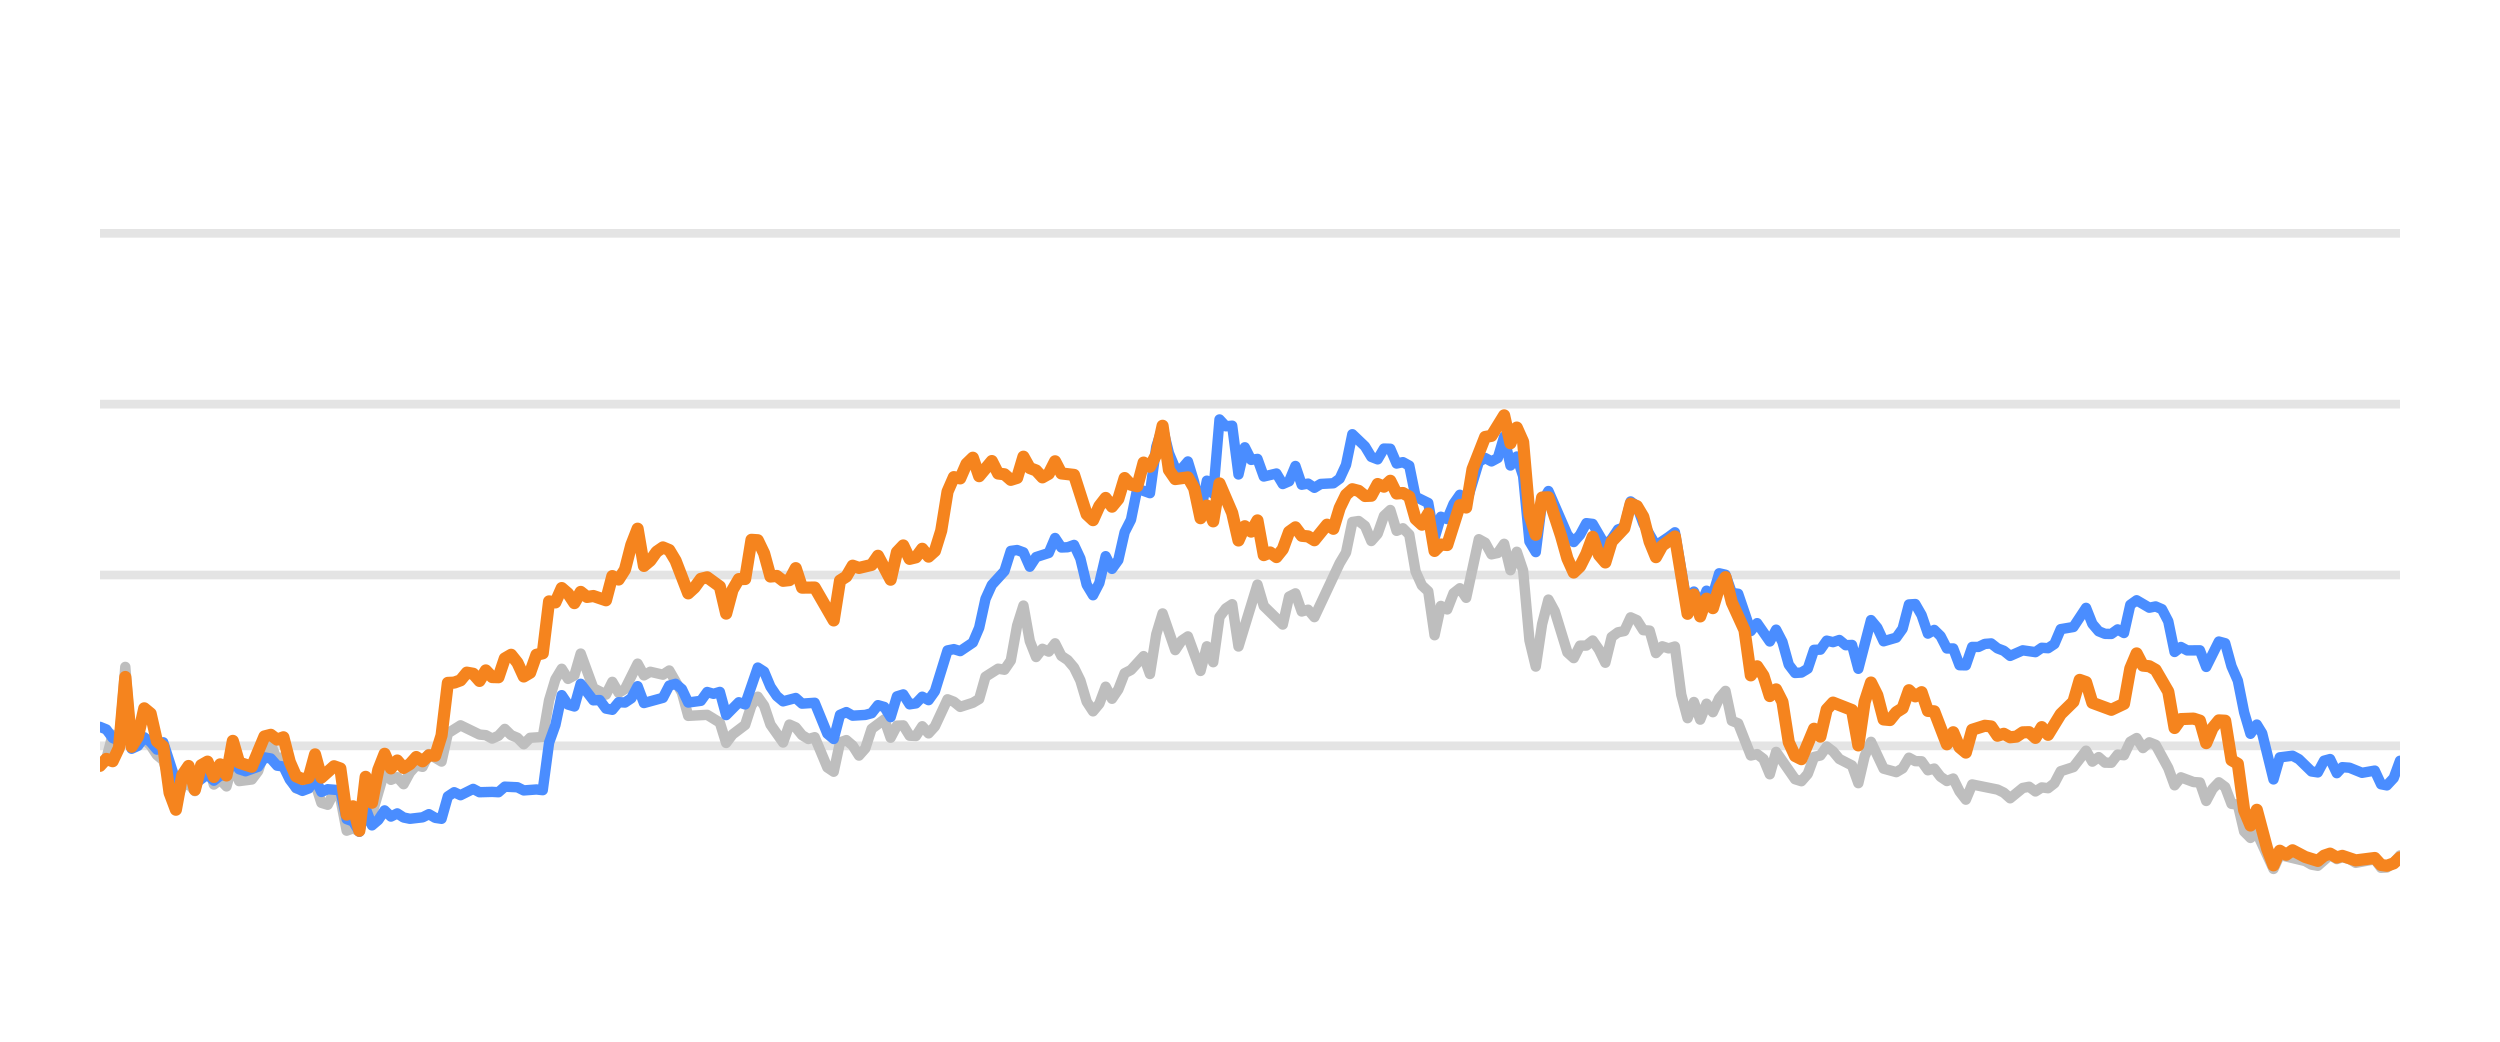
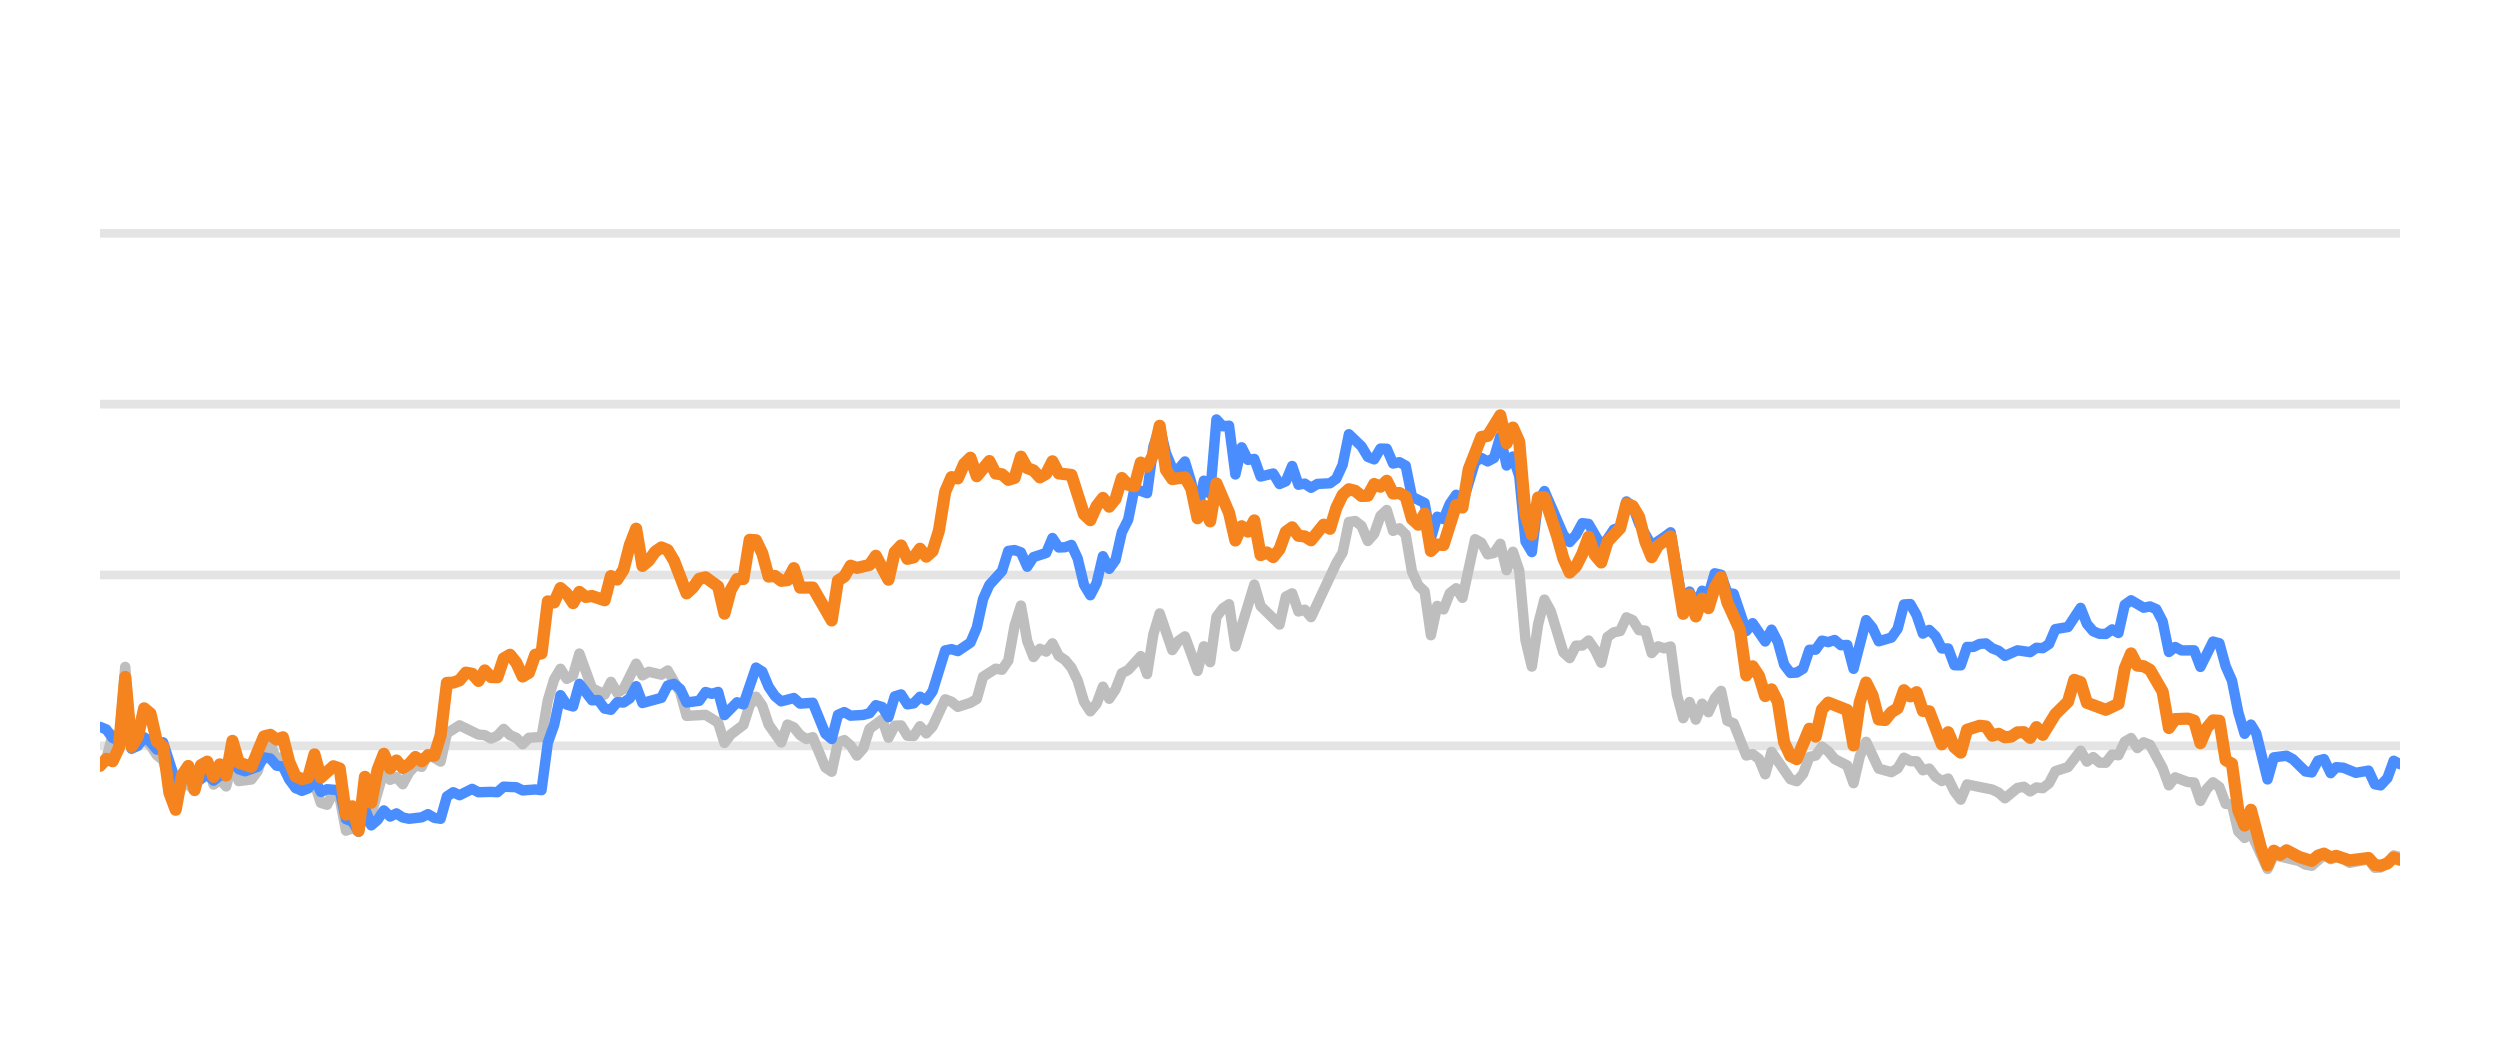
<svg xmlns="http://www.w3.org/2000/svg" width="144pt" height="60pt" viewBox="0 0 144 60" version="1.1">
  <defs>
    <style type="text/css">*{stroke-linejoin: round; stroke-linecap: butt}</style>
  </defs>
  <g id="figure_1">
    <g id="patch_1">
      <path d="M 0 60  L 144 60  L 144 0  L 0 0  L 0 60  z " style="fill: none; opacity: 0" />
    </g>
    <g id="axes_1">
      <g id="patch_2">
        <path d="M 5.76 52.8  L 138.24 52.8  L 138.24 3.6  L 5.76 3.6  L 5.76 52.8  z " style="fill: none" />
      </g>
      <g id="matplotlib.axis_1" />
      <g id="matplotlib.axis_2" />
      <g id="line2d_1">
-         <path d="M 5.76 42.96  L 138.24 42.96  " clip-path="url(#pbf31334030)" style="fill: none; stroke: #b2b2b2; stroke-opacity: 0.35; stroke-width: 0.5; stroke-linecap: square" />
+         <path d="M 5.76 42.96  L 138.24 42.96  " clip-path="url(#p7609d19f5e)" style="fill: none; stroke: #b2b2b2; stroke-opacity: 0.35; stroke-width: 0.5; stroke-linecap: square" />
      </g>
      <g id="line2d_2">
-         <path d="M 5.76 33.12  L 138.24 33.12  " clip-path="url(#pbf31334030)" style="fill: none; stroke: #b2b2b2; stroke-opacity: 0.35; stroke-width: 0.5; stroke-linecap: square" />
+         <path d="M 5.76 33.12  L 138.24 33.12  " clip-path="url(#p7609d19f5e)" style="fill: none; stroke: #b2b2b2; stroke-opacity: 0.35; stroke-width: 0.5; stroke-linecap: square" />
      </g>
      <g id="line2d_3">
-         <path d="M 5.76 23.28  L 138.24 23.28  " clip-path="url(#pbf31334030)" style="fill: none; stroke: #b2b2b2; stroke-opacity: 0.35; stroke-width: 0.5; stroke-linecap: square" />
+         <path d="M 5.76 23.28  L 138.24 23.28  " clip-path="url(#p7609d19f5e)" style="fill: none; stroke: #b2b2b2; stroke-opacity: 0.35; stroke-width: 0.5; stroke-linecap: square" />
      </g>
      <g id="line2d_4">
-         <path d="M 5.76 13.44  L 138.24 13.44  " clip-path="url(#pbf31334030)" style="fill: none; stroke: #b2b2b2; stroke-opacity: 0.35; stroke-width: 0.5; stroke-linecap: square" />
+         <path d="M 5.76 13.44  L 138.24 13.44  " clip-path="url(#p7609d19f5e)" style="fill: none; stroke: #b2b2b2; stroke-opacity: 0.35; stroke-width: 0.5; stroke-linecap: square" />
      </g>
      <g id="line2d_5">
-         <path d="M 5.76 44.082  L 6.124 43.698  L 6.489 42.32  L 6.853 42.94  L 7.217 38.414  L 7.582 43.058  L 7.946 42.724  L 8.31 42.581  L 8.675 42.935  L 9.039 43.491  L 9.403 43.791  L 10.132 46.148  L 10.496 45.282  L 10.86 45.135  L 11.225 45.568  L 11.589 44.224  L 11.953 43.929  L 12.318 45.189  L 12.682 44.913  L 13.046 45.297  L 13.411 43.954  L 13.775 44.992  L 14.504 44.898  L 14.868 44.416  L 15.232 43.309  L 15.597 42.871  L 15.961 43.762  L 16.325 43.595  L 16.69 44.761  L 17.054 45.405  L 17.782 45.356  L 18.147 45.105  L 18.511 46.242  L 18.875 46.355  L 19.24 45.636  L 19.604 45.971  L 19.968 47.846  L 20.333 47.713  L 20.697 47.88  L 21.061 46.128  L 21.426 46.916  L 22.154 44.406  L 22.519 44.918  L 22.883 44.766  L 23.247 45.169  L 23.612 44.495  L 23.976 44.087  L 24.34 44.17  L 24.704 43.432  L 25.433 43.865  L 25.797 42.237  L 26.526 41.779  L 27.619 42.311  L 27.983 42.345  L 28.348 42.542  L 28.712 42.379  L 29.076 41.986  L 29.441 42.345  L 29.805 42.498  L 30.169 42.867  L 30.534 42.498  L 31.262 42.448  L 31.627 40.333  L 31.991 39.127  L 32.355 38.522  L 32.719 39.103  L 33.084 38.901  L 33.448 37.646  L 34.177 39.639  L 34.905 40.008  L 35.27 39.275  L 35.634 39.905  L 35.998 39.688  L 36.727 38.227  L 37.091 38.901  L 37.456 38.694  L 38.184 38.862  L 38.549 38.621  L 39.277 39.89  L 39.641 41.233  L 40.734 41.174  L 41.463 41.622  L 41.827 42.793  L 42.192 42.306  L 42.92 41.755  L 43.285 40.628  L 43.649 40.131  L 44.013 40.648  L 44.378 41.735  L 45.106 42.768  L 45.471 41.735  L 45.835 41.897  L 46.199 42.345  L 46.563 42.566  L 46.928 42.463  L 47.656 44.205  L 48.021 44.451  L 48.385 42.763  L 48.749 42.63  L 49.114 42.945  L 49.478 43.521  L 49.842 43.108  L 50.207 41.981  L 50.935 41.44  L 51.3 42.493  L 51.664 41.799  L 52.028 41.784  L 52.393 42.375  L 52.757 42.394  L 53.121 41.833  L 53.486 42.242  L 53.85 41.843  L 54.578 40.279  L 54.943 40.421  L 55.307 40.716  L 56.036 40.48  L 56.4 40.264  L 56.764 38.98  L 57.493 38.517  L 57.857 38.576  L 58.222 38.045  L 58.586 36.033  L 58.95 34.881  L 59.315 36.923  L 59.679 37.843  L 60.043 37.371  L 60.408 37.533  L 60.772 37.056  L 61.136 37.779  L 61.5 38.02  L 61.865 38.453  L 62.229 39.196  L 62.593 40.416  L 62.958 40.972  L 63.322 40.534  L 63.686 39.555  L 64.051 40.249  L 64.415 39.713  L 64.779 38.778  L 65.144 38.591  L 65.872 37.794  L 66.237 38.822  L 66.601 36.534  L 66.965 35.334  L 67.694 37.445  L 68.058 36.903  L 68.423 36.657  L 69.151 38.645  L 69.515 37.228  L 69.88 38.143  L 70.244 35.536  L 70.608 35.044  L 70.973 34.803  L 71.337 37.238  L 72.43 33.671  L 72.794 34.906  L 73.887 35.974  L 74.252 34.365  L 74.616 34.178  L 74.98 35.221  L 75.345 35.118  L 75.709 35.546  L 77.166 32.441  L 77.53 31.831  L 77.895 30.065  L 78.259 30.011  L 78.623 30.291  L 78.988 31.162  L 79.352 30.749  L 79.716 29.715  L 80.081 29.376  L 80.445 30.576  L 80.809 30.429  L 81.174 30.793  L 81.538 32.918  L 81.902 33.72  L 82.267 34.06  L 82.631 36.589  L 82.995 34.901  L 83.36 35.103  L 83.724 34.168  L 84.088 33.883  L 84.452 34.434  L 85.181 31.059  L 85.545 31.26  L 85.91 31.929  L 86.274 31.851  L 86.638 31.324  L 87.003 32.844  L 87.367 31.782  L 87.731 32.859  L 88.096 36.884  L 88.46 38.394  L 88.824 35.954  L 89.189 34.537  L 89.553 35.206  L 90.282 37.578  L 90.646 37.907  L 91.01 37.189  L 91.374 37.184  L 91.739 36.894  L 92.103 37.42  L 92.467 38.173  L 92.832 36.687  L 93.196 36.421  L 93.56 36.348  L 93.925 35.56  L 94.289 35.723  L 94.653 36.298  L 95.018 36.323  L 95.382 37.617  L 95.746 37.228  L 96.111 37.346  L 96.475 37.238  L 96.839 40.008  L 97.204 41.366  L 97.568 40.436  L 97.932 41.45  L 98.296 40.534  L 98.661 41.022  L 99.025 40.224  L 99.389 39.796  L 99.754 41.518  L 100.118 41.666  L 100.847 43.516  L 101.211 43.437  L 101.575 43.713  L 101.94 44.598  L 102.304 43.309  L 103.397 44.884  L 103.761 44.997  L 104.126 44.579  L 104.49 43.6  L 104.854 43.516  L 105.219 43.004  L 105.583 43.28  L 105.947 43.718  L 106.676 44.092  L 107.04 45.11  L 107.404 43.555  L 107.769 42.729  L 108.497 44.274  L 109.226 44.475  L 109.59 44.259  L 109.955 43.644  L 110.319 43.841  L 110.683 43.851  L 111.048 44.367  L 111.412 44.269  L 111.776 44.741  L 112.141 44.987  L 112.505 44.844  L 112.869 45.587  L 113.233 46.06  L 113.598 45.184  L 115.055 45.479  L 115.419 45.656  L 115.784 45.981  L 116.512 45.386  L 116.877 45.317  L 117.241 45.587  L 117.605 45.356  L 117.97 45.4  L 118.334 45.115  L 118.698 44.421  L 119.427 44.185  L 120.156 43.24  L 120.52 43.87  L 120.884 43.609  L 121.248 43.929  L 121.613 43.934  L 121.977 43.462  L 122.341 43.501  L 122.706 42.724  L 123.07 42.512  L 123.434 43.088  L 123.799 42.758  L 124.163 42.901  L 124.892 44.239  L 125.256 45.233  L 125.62 44.775  L 126.349 45.046  L 126.713 45.071  L 127.078 46.133  L 127.442 45.445  L 127.806 45.061  L 128.17 45.331  L 128.535 46.301  L 128.899 46.345  L 129.263 47.895  L 129.628 48.264  L 129.992 47.964  L 130.953 50.05  L 131.316 49.248  L 132.78 49.597  L 133.143 49.804  L 133.507 49.868  L 134.212 49.248  L 134.6 49.484  L 134.918 49.376  L 135.328 49.479  L 135.692 49.7  L 136.785 49.494  L 137.15 49.986  L 137.484 49.966  L 137.877 49.7  L 138.24 49.272  L 138.24 49.272  " clip-path="url(#pbf31334030)" style="fill: none; stroke: #bebebe; stroke-width: 0.6; stroke-linecap: round" />
+         <path d="M 5.76 44.082  L 6.123 43.698  L 6.487 42.32  L 6.85 42.94  L 7.213 38.414  L 7.577 43.058  L 7.94 42.724  L 8.303 42.581  L 8.667 42.935  L 9.03 43.491  L 9.393 43.791  L 10.12 46.148  L 10.483 45.282  L 10.846 45.135  L 11.21 45.568  L 11.573 44.224  L 11.936 43.929  L 12.3 45.189  L 12.663 44.913  L 13.026 45.297  L 13.39 43.954  L 13.753 44.992  L 14.48 44.898  L 14.843 44.416  L 15.206 43.309  L 15.57 42.871  L 15.933 43.762  L 16.296 43.595  L 16.66 44.761  L 17.023 45.405  L 17.75 45.356  L 18.113 45.105  L 18.476 46.242  L 18.84 46.355  L 19.203 45.636  L 19.566 45.971  L 19.929 47.846  L 20.293 47.713  L 20.656 47.88  L 21.019 46.128  L 21.383 46.916  L 22.109 44.406  L 22.473 44.918  L 22.836 44.766  L 23.199 45.169  L 23.563 44.495  L 23.926 44.087  L 24.289 44.17  L 24.653 43.432  L 25.379 43.865  L 25.743 42.237  L 26.469 41.779  L 27.559 42.311  L 27.923 42.345  L 28.286 42.542  L 28.649 42.379  L 29.012 41.986  L 29.376 42.345  L 29.739 42.498  L 30.102 42.867  L 30.466 42.498  L 31.192 42.448  L 31.556 40.333  L 31.919 39.127  L 32.282 38.522  L 32.646 39.103  L 33.009 38.901  L 33.372 37.646  L 34.099 39.639  L 34.826 40.008  L 35.189 39.275  L 35.552 39.905  L 35.916 39.688  L 36.642 38.227  L 37.005 38.901  L 37.369 38.694  L 38.095 38.862  L 38.459 38.621  L 39.185 39.89  L 39.549 41.233  L 40.639 41.174  L 41.365 41.622  L 41.729 42.793  L 42.092 42.306  L 42.819 41.755  L 43.182 40.628  L 43.545 40.131  L 43.909 40.648  L 44.272 41.735  L 44.999 42.768  L 45.362 41.735  L 45.725 41.897  L 46.088 42.345  L 46.452 42.566  L 46.815 42.463  L 47.542 44.205  L 47.905 44.451  L 48.268 42.763  L 48.632 42.63  L 48.995 42.945  L 49.358 43.521  L 49.722 43.108  L 50.085 41.981  L 50.812 41.44  L 51.175 42.493  L 51.538 41.799  L 51.902 41.784  L 52.265 42.375  L 52.628 42.394  L 52.992 41.833  L 53.355 42.242  L 53.718 41.843  L 54.445 40.279  L 54.808 40.421  L 55.171 40.716  L 55.898 40.48  L 56.261 40.264  L 56.625 38.98  L 57.351 38.517  L 57.715 38.576  L 58.078 38.045  L 58.441 36.033  L 58.805 34.881  L 59.168 36.923  L 59.531 37.843  L 59.895 37.371  L 60.258 37.533  L 60.621 37.056  L 60.985 37.779  L 61.348 38.02  L 61.711 38.453  L 62.075 39.196  L 62.438 40.416  L 62.801 40.972  L 63.165 40.534  L 63.528 39.555  L 63.891 40.249  L 64.254 39.713  L 64.618 38.778  L 64.981 38.591  L 65.708 37.794  L 66.071 38.822  L 66.434 36.534  L 66.798 35.334  L 67.524 37.445  L 67.888 36.903  L 68.251 36.657  L 68.978 38.645  L 69.341 37.228  L 69.704 38.143  L 70.068 35.536  L 70.431 35.044  L 70.794 34.803  L 71.158 37.238  L 72.248 33.671  L 72.611 34.906  L 73.701 35.974  L 74.064 34.365  L 74.427 34.178  L 74.791 35.221  L 75.154 35.118  L 75.517 35.546  L 76.971 32.441  L 77.334 31.831  L 77.697 30.065  L 78.061 30.011  L 78.424 30.291  L 78.787 31.162  L 79.151 30.749  L 79.514 29.715  L 79.877 29.376  L 80.241 30.576  L 80.604 30.429  L 80.967 30.793  L 81.33 32.918  L 81.694 33.72  L 82.057 34.06  L 82.42 36.589  L 82.784 34.901  L 83.147 35.103  L 83.51 34.168  L 83.874 33.883  L 84.237 34.434  L 84.964 31.059  L 85.327 31.26  L 85.69 31.929  L 86.054 31.851  L 86.417 31.324  L 86.78 32.844  L 87.144 31.782  L 87.507 32.859  L 87.87 36.884  L 88.234 38.394  L 88.597 35.954  L 88.96 34.537  L 89.324 35.206  L 90.05 37.578  L 90.413 37.907  L 90.777 37.189  L 91.14 37.184  L 91.503 36.894  L 91.867 37.42  L 92.23 38.173  L 92.593 36.687  L 92.957 36.421  L 93.32 36.348  L 93.683 35.56  L 94.047 35.723  L 94.41 36.298  L 94.773 36.323  L 95.137 37.617  L 95.5 37.228  L 95.863 37.346  L 96.227 37.238  L 96.59 40.008  L 96.953 41.366  L 97.317 40.436  L 97.68 41.45  L 98.043 40.534  L 98.407 41.022  L 98.77 40.224  L 99.133 39.796  L 99.496 41.518  L 99.86 41.666  L 100.586 43.516  L 100.95 43.437  L 101.313 43.713  L 101.676 44.598  L 102.04 43.309  L 103.13 44.884  L 103.493 44.997  L 103.856 44.579  L 104.22 43.6  L 104.583 43.516  L 104.946 43.004  L 105.31 43.28  L 105.673 43.718  L 106.4 44.092  L 106.763 45.11  L 107.126 43.555  L 107.49 42.729  L 108.216 44.274  L 108.943 44.475  L 109.306 44.259  L 109.669 43.644  L 110.033 43.841  L 110.396 43.851  L 110.759 44.367  L 111.123 44.269  L 111.486 44.741  L 111.849 44.987  L 112.213 44.844  L 112.576 45.587  L 112.939 46.06  L 113.303 45.184  L 114.756 45.479  L 115.119 45.656  L 115.483 45.981  L 116.209 45.386  L 116.573 45.317  L 116.936 45.587  L 117.299 45.356  L 117.662 45.4  L 118.026 45.115  L 118.389 44.421  L 119.116 44.185  L 119.842 43.24  L 120.206 43.87  L 120.569 43.609  L 120.932 43.929  L 121.296 43.934  L 121.659 43.462  L 122.022 43.501  L 122.386 42.724  L 122.749 42.512  L 123.112 43.088  L 123.476 42.758  L 123.839 42.901  L 124.566 44.239  L 124.929 45.233  L 125.292 44.775  L 126.019 45.046  L 126.382 45.071  L 126.745 46.133  L 127.109 45.445  L 127.472 45.061  L 127.835 45.331  L 128.199 46.301  L 128.562 46.345  L 128.925 47.895  L 129.289 48.264  L 129.652 47.964  L 130.611 50.05  L 130.972 49.248  L 132.432 49.597  L 132.794 49.804  L 133.157 49.868  L 133.861 49.248  L 134.247 49.484  L 134.565 49.376  L 134.973 49.479  L 135.336 49.7  L 136.426 49.494  L 136.79 49.986  L 137.123 49.966  L 137.516 49.7  L 137.877 49.272  L 138.24 49.371  L 138.24 49.371  " clip-path="url(#p7609d19f5e)" style="fill: none; stroke: #bebebe; stroke-width: 0.6; stroke-linecap: round" />
      </g>
      <g id="line2d_6">
-         <path d="M 5.76 41.868  L 6.124 42.015  L 6.489 42.507  L 6.853 42.67  L 7.217 40.515  L 7.582 43.127  L 7.946 42.96  L 8.31 42.468  L 8.675 42.744  L 9.039 43.176  L 9.403 42.758  L 10.132 45.026  L 10.496 44.731  L 10.86 44.805  L 11.225 45.144  L 11.953 44.598  L 12.318 44.967  L 12.682 44.672  L 13.046 44.648  L 13.411 43.742  L 13.775 44.308  L 14.139 44.426  L 14.868 44.165  L 15.232 43.624  L 15.597 43.688  L 15.961 44.101  L 16.325 44.151  L 16.69 44.903  L 17.054 45.381  L 17.418 45.553  L 17.782 45.415  L 18.147 44.83  L 18.511 45.617  L 18.875 45.459  L 19.604 45.518  L 19.968 47.181  L 20.333 47.314  L 20.697 47.91  L 21.061 46.561  L 21.426 47.541  L 21.79 47.231  L 22.154 46.68  L 22.519 47.034  L 22.883 46.852  L 23.247 47.088  L 23.612 47.162  L 24.34 47.078  L 24.704 46.896  L 25.069 47.108  L 25.433 47.162  L 25.797 45.873  L 26.162 45.632  L 26.526 45.804  L 27.255 45.44  L 27.619 45.632  L 28.348 45.612  L 28.712 45.632  L 29.076 45.312  L 29.805 45.346  L 30.169 45.528  L 30.898 45.474  L 31.262 45.513  L 31.627 42.778  L 31.991 41.76  L 32.355 40.042  L 32.719 40.584  L 33.084 40.692  L 33.448 39.388  L 34.177 40.338  L 34.541 40.323  L 34.905 40.815  L 35.27 40.884  L 35.634 40.446  L 35.998 40.466  L 36.363 40.22  L 36.727 39.526  L 37.091 40.495  L 38.184 40.195  L 38.549 39.491  L 38.913 39.388  L 39.277 39.693  L 39.641 40.466  L 40.37 40.367  L 40.734 39.86  L 41.099 39.964  L 41.463 39.855  L 41.827 41.189  L 42.556 40.451  L 42.92 40.574  L 43.649 38.453  L 44.013 38.685  L 44.378 39.555  L 44.742 40.092  L 45.106 40.397  L 45.835 40.205  L 46.199 40.53  L 46.928 40.48  L 47.656 42.261  L 48.021 42.566  L 48.385 41.174  L 48.749 41.017  L 49.114 41.223  L 49.842 41.179  L 50.207 41.081  L 50.571 40.618  L 50.935 40.721  L 51.3 41.307  L 51.664 40.111  L 52.028 39.998  L 52.393 40.569  L 52.757 40.515  L 53.121 40.131  L 53.486 40.328  L 53.85 39.816  L 54.578 37.464  L 54.943 37.391  L 55.307 37.504  L 56.036 37.012  L 56.4 36.161  L 56.764 34.498  L 57.129 33.691  L 57.857 32.894  L 58.222 31.733  L 58.586 31.683  L 58.95 31.816  L 59.315 32.643  L 59.679 32.087  L 60.408 31.851  L 60.772 30.99  L 61.136 31.536  L 61.5 31.521  L 61.865 31.388  L 62.229 32.17  L 62.593 33.681  L 62.958 34.286  L 63.322 33.582  L 63.686 32.038  L 64.051 32.766  L 64.415 32.259  L 64.779 30.655  L 65.144 29.937  L 65.508 28.146  L 66.237 28.407  L 66.601 25.735  L 66.965 24.623  L 67.33 26.104  L 67.694 26.98  L 68.058 27.009  L 68.423 26.581  L 68.787 27.782  L 69.151 29.499  L 69.515 27.688  L 69.88 28.441  L 70.244 24.161  L 70.608 24.554  L 70.973 24.52  L 71.337 27.329  L 71.701 25.765  L 72.066 26.488  L 72.43 26.434  L 72.794 27.447  L 73.523 27.275  L 73.887 27.88  L 74.252 27.723  L 74.616 26.842  L 74.98 27.92  L 75.345 27.856  L 75.709 28.097  L 76.073 27.875  L 76.802 27.836  L 77.166 27.57  L 77.53 26.778  L 77.895 25.012  L 78.623 25.71  L 78.988 26.316  L 79.352 26.458  L 79.716 25.838  L 80.081 25.848  L 80.445 26.699  L 80.809 26.621  L 81.174 26.822  L 81.538 28.613  L 82.267 28.972  L 82.631 30.995  L 82.995 29.765  L 83.36 29.897  L 83.724 29.022  L 84.088 28.5  L 84.452 29.007  L 85.181 26.601  L 85.545 26.38  L 85.91 26.576  L 86.274 26.38  L 86.638 25.15  L 87.003 26.813  L 87.367 26.296  L 87.731 27.418  L 88.096 31.191  L 88.46 31.801  L 88.824 28.899  L 89.189 28.284  L 90.282 30.803  L 90.646 31.221  L 91.01 30.808  L 91.374 30.134  L 91.739 30.178  L 92.467 31.428  L 92.832 31.044  L 93.196 30.498  L 93.56 30.365  L 93.925 28.884  L 94.289 29.154  L 94.653 30.153  L 95.382 31.423  L 96.111 30.931  L 96.475 30.66  L 97.204 34.999  L 97.568 34.074  L 97.932 34.916  L 98.296 34.025  L 98.661 34.261  L 99.025 33.022  L 99.389 33.105  L 99.754 34.153  L 100.118 34.202  L 100.847 36.348  L 101.211 35.895  L 101.94 36.948  L 102.304 36.269  L 102.668 36.972  L 103.033 38.286  L 103.397 38.763  L 103.761 38.739  L 104.126 38.517  L 104.49 37.43  L 104.854 37.42  L 105.219 36.903  L 105.583 36.987  L 105.947 36.864  L 106.311 37.164  L 106.676 37.149  L 107.04 38.522  L 107.769 35.718  L 108.133 36.156  L 108.497 36.938  L 109.226 36.726  L 109.59 36.215  L 109.955 34.817  L 110.319 34.793  L 110.683 35.427  L 111.048 36.495  L 111.412 36.284  L 111.776 36.638  L 112.141 37.351  L 112.505 37.351  L 112.869 38.316  L 113.233 38.325  L 113.598 37.263  L 113.962 37.263  L 114.326 37.09  L 114.691 37.061  L 115.055 37.346  L 115.419 37.484  L 115.784 37.779  L 116.512 37.459  L 117.241 37.563  L 117.605 37.312  L 117.97 37.336  L 118.334 37.095  L 118.698 36.239  L 119.427 36.116  L 120.156 35.014  L 120.52 35.934  L 120.884 36.362  L 121.248 36.51  L 121.613 36.515  L 121.977 36.254  L 122.341 36.461  L 122.706 34.837  L 123.07 34.576  L 123.799 35.004  L 124.163 34.931  L 124.527 35.088  L 124.892 35.787  L 125.256 37.553  L 125.62 37.268  L 125.985 37.464  L 126.713 37.459  L 127.078 38.414  L 127.806 36.953  L 128.17 37.051  L 128.535 38.379  L 128.899 39.206  L 129.263 41.031  L 129.628 42.266  L 129.992 41.735  L 130.3 42.237  L 130.953 44.894  L 131.316 43.624  L 132.05 43.531  L 132.416 43.728  L 133.143 44.436  L 133.507 44.49  L 133.867 43.816  L 134.212 43.723  L 134.6 44.534  L 134.918 44.19  L 135.328 44.22  L 136.054 44.515  L 136.785 44.387  L 137.15 45.174  L 137.484 45.238  L 137.877 44.815  L 138.24 43.821  L 138.24 43.821  " clip-path="url(#pbf31334030)" style="fill: none; stroke: #4a8dff; stroke-width: 0.6; stroke-linecap: round" />
+         <path d="M 5.76 41.868  L 6.123 42.015  L 6.487 42.507  L 6.85 42.67  L 7.213 40.515  L 7.577 43.127  L 7.94 42.96  L 8.303 42.468  L 8.667 42.744  L 9.03 43.176  L 9.393 42.758  L 10.12 45.026  L 10.483 44.731  L 10.846 44.805  L 11.21 45.144  L 11.936 44.598  L 12.3 44.967  L 12.663 44.672  L 13.026 44.648  L 13.39 43.742  L 13.753 44.308  L 14.116 44.426  L 14.843 44.165  L 15.206 43.624  L 15.57 43.688  L 15.933 44.101  L 16.296 44.151  L 16.66 44.903  L 17.023 45.381  L 17.386 45.553  L 17.75 45.415  L 18.113 44.83  L 18.476 45.617  L 18.84 45.459  L 19.566 45.518  L 19.929 47.181  L 20.293 47.314  L 20.656 47.91  L 21.019 46.561  L 21.383 47.541  L 21.746 47.231  L 22.109 46.68  L 22.473 47.034  L 22.836 46.852  L 23.199 47.088  L 23.563 47.162  L 24.289 47.078  L 24.653 46.896  L 25.016 47.108  L 25.379 47.162  L 25.743 45.873  L 26.106 45.632  L 26.469 45.804  L 27.196 45.44  L 27.559 45.632  L 28.286 45.612  L 28.649 45.632  L 29.012 45.312  L 29.739 45.346  L 30.102 45.528  L 30.829 45.474  L 31.192 45.513  L 31.556 42.778  L 31.919 41.76  L 32.282 40.042  L 32.646 40.584  L 33.009 40.692  L 33.372 39.388  L 34.099 40.338  L 34.462 40.323  L 34.826 40.815  L 35.189 40.884  L 35.552 40.446  L 35.916 40.466  L 36.279 40.22  L 36.642 39.526  L 37.005 40.495  L 38.095 40.195  L 38.459 39.491  L 38.822 39.388  L 39.185 39.693  L 39.549 40.466  L 40.275 40.367  L 40.639 39.86  L 41.002 39.964  L 41.365 39.855  L 41.729 41.189  L 42.455 40.451  L 42.819 40.574  L 43.545 38.453  L 43.909 38.685  L 44.272 39.555  L 44.635 40.092  L 44.999 40.397  L 45.725 40.205  L 46.088 40.53  L 46.815 40.48  L 47.542 42.261  L 47.905 42.566  L 48.268 41.174  L 48.632 41.017  L 48.995 41.223  L 49.722 41.179  L 50.085 41.081  L 50.448 40.618  L 50.812 40.721  L 51.175 41.307  L 51.538 40.111  L 51.902 39.998  L 52.265 40.569  L 52.628 40.515  L 52.992 40.131  L 53.355 40.328  L 53.718 39.816  L 54.445 37.464  L 54.808 37.391  L 55.171 37.504  L 55.898 37.012  L 56.261 36.161  L 56.625 34.498  L 56.988 33.691  L 57.715 32.894  L 58.078 31.733  L 58.441 31.683  L 58.805 31.816  L 59.168 32.643  L 59.531 32.087  L 60.258 31.851  L 60.621 30.99  L 60.985 31.536  L 61.348 31.521  L 61.711 31.388  L 62.075 32.17  L 62.438 33.681  L 62.801 34.286  L 63.165 33.582  L 63.528 32.038  L 63.891 32.766  L 64.254 32.259  L 64.618 30.655  L 64.981 29.937  L 65.344 28.146  L 66.071 28.407  L 66.434 25.735  L 66.798 24.623  L 67.161 26.104  L 67.524 26.98  L 67.888 27.009  L 68.251 26.581  L 68.614 27.782  L 68.978 29.499  L 69.341 27.688  L 69.704 28.441  L 70.068 24.161  L 70.431 24.554  L 70.794 24.52  L 71.158 27.329  L 71.521 25.765  L 71.884 26.488  L 72.248 26.434  L 72.611 27.447  L 73.337 27.275  L 73.701 27.88  L 74.064 27.723  L 74.427 26.842  L 74.791 27.92  L 75.154 27.856  L 75.517 28.097  L 75.881 27.875  L 76.607 27.836  L 76.971 27.57  L 77.334 26.778  L 77.697 25.012  L 78.424 25.71  L 78.787 26.316  L 79.151 26.458  L 79.514 25.838  L 79.877 25.848  L 80.241 26.699  L 80.604 26.621  L 80.967 26.822  L 81.33 28.613  L 82.057 28.972  L 82.42 30.995  L 82.784 29.765  L 83.147 29.897  L 83.51 29.022  L 83.874 28.5  L 84.237 29.007  L 84.964 26.601  L 85.327 26.38  L 85.69 26.576  L 86.054 26.38  L 86.417 25.15  L 86.78 26.813  L 87.144 26.296  L 87.507 27.418  L 87.87 31.191  L 88.234 31.801  L 88.597 28.899  L 88.96 28.284  L 90.05 30.803  L 90.413 31.221  L 90.777 30.808  L 91.14 30.134  L 91.503 30.178  L 92.23 31.428  L 92.593 31.044  L 92.957 30.498  L 93.32 30.365  L 93.683 28.884  L 94.047 29.154  L 94.41 30.153  L 95.137 31.423  L 95.863 30.931  L 96.227 30.66  L 96.953 34.999  L 97.317 34.074  L 97.68 34.916  L 98.043 34.025  L 98.407 34.261  L 98.77 33.022  L 99.133 33.105  L 99.496 34.153  L 99.86 34.202  L 100.586 36.348  L 100.95 35.895  L 101.676 36.948  L 102.04 36.269  L 102.403 36.972  L 102.766 38.286  L 103.13 38.763  L 103.493 38.739  L 103.856 38.517  L 104.22 37.43  L 104.583 37.42  L 104.946 36.903  L 105.31 36.987  L 105.673 36.864  L 106.036 37.164  L 106.4 37.149  L 106.763 38.522  L 107.49 35.718  L 107.853 36.156  L 108.216 36.938  L 108.943 36.726  L 109.306 36.215  L 109.669 34.817  L 110.033 34.793  L 110.396 35.427  L 110.759 36.495  L 111.123 36.284  L 111.486 36.638  L 111.849 37.351  L 112.213 37.351  L 112.576 38.316  L 112.939 38.325  L 113.303 37.263  L 113.666 37.263  L 114.029 37.09  L 114.393 37.061  L 114.756 37.346  L 115.119 37.484  L 115.483 37.779  L 116.209 37.459  L 116.936 37.563  L 117.299 37.312  L 117.662 37.336  L 118.026 37.095  L 118.389 36.239  L 119.116 36.116  L 119.842 35.014  L 120.206 35.934  L 120.569 36.362  L 120.932 36.51  L 121.296 36.515  L 121.659 36.254  L 122.022 36.461  L 122.386 34.837  L 122.749 34.576  L 123.476 35.004  L 123.839 34.931  L 124.202 35.088  L 124.566 35.787  L 124.929 37.553  L 125.292 37.268  L 125.656 37.464  L 126.382 37.459  L 126.745 38.414  L 127.472 36.953  L 127.835 37.051  L 128.199 38.379  L 128.562 39.206  L 128.925 41.031  L 129.289 42.266  L 129.652 41.735  L 129.959 42.237  L 130.611 44.894  L 130.972 43.624  L 131.704 43.531  L 132.07 43.728  L 132.794 44.436  L 133.157 44.49  L 133.516 43.816  L 133.861 43.723  L 134.247 44.534  L 134.565 44.19  L 134.973 44.22  L 135.697 44.515  L 136.426 44.387  L 136.79 45.174  L 137.123 45.238  L 137.516 44.815  L 137.877 43.821  L 138.24 44.013  L 138.24 44.013  " clip-path="url(#p7609d19f5e)" style="fill: none; stroke: #4a8dff; stroke-width: 0.6; stroke-linecap: round" />
      </g>
      <g id="line2d_7">
-         <path d="M 5.76 44.111  L 6.124 43.713  L 6.489 43.846  L 6.853 43.073  L 7.217 38.994  L 7.582 43.014  L 7.946 42.429  L 8.31 40.8  L 8.675 41.1  L 9.039 42.694  L 9.403 43.004  L 9.767 45.666  L 10.132 46.64  L 10.496 44.657  L 10.86 44.121  L 11.225 45.494  L 11.589 44.077  L 11.953 43.87  L 12.318 44.751  L 12.682 44.028  L 13.046 44.667  L 13.411 42.675  L 13.775 43.929  L 14.504 44.165  L 15.232 42.419  L 15.597 42.325  L 15.961 42.601  L 16.325 42.468  L 16.69 43.885  L 17.054 44.716  L 17.418 44.874  L 17.782 44.795  L 18.147 43.452  L 18.511 44.79  L 19.24 44.136  L 19.604 44.264  L 19.968 46.921  L 20.333 46.443  L 20.697 47.85  L 21.061 44.746  L 21.426 46.237  L 21.79 44.343  L 22.154 43.418  L 22.519 44.259  L 22.883 43.806  L 23.247 44.234  L 23.612 44.013  L 23.976 43.605  L 24.34 43.851  L 24.704 43.506  L 25.069 43.531  L 25.433 42.36  L 25.797 39.334  L 26.162 39.319  L 26.526 39.186  L 26.89 38.744  L 27.255 38.808  L 27.619 39.221  L 27.983 38.616  L 28.348 38.999  L 28.712 39.009  L 29.076 37.927  L 29.441 37.715  L 29.805 38.173  L 30.169 38.965  L 30.534 38.748  L 30.898 37.715  L 31.262 37.632  L 31.627 34.64  L 31.991 34.699  L 32.355 33.873  L 32.719 34.188  L 33.084 34.739  L 33.448 34.094  L 33.812 34.384  L 34.177 34.33  L 34.905 34.576  L 35.27 33.184  L 35.634 33.381  L 35.998 32.81  L 36.363 31.388  L 36.727 30.453  L 37.091 32.598  L 37.456 32.293  L 37.82 31.782  L 38.184 31.531  L 38.549 31.683  L 38.913 32.289  L 39.641 34.178  L 40.006 33.843  L 40.37 33.341  L 40.734 33.253  L 41.463 33.784  L 41.827 35.344  L 42.192 33.981  L 42.556 33.356  L 42.92 33.351  L 43.285 31.093  L 43.649 31.118  L 44.013 31.875  L 44.378 33.209  L 44.742 33.174  L 45.106 33.455  L 45.471 33.415  L 45.835 32.726  L 46.199 33.848  L 46.928 33.843  L 48.021 35.737  L 48.385 33.44  L 48.749 33.209  L 49.114 32.584  L 49.478 32.712  L 50.207 32.539  L 50.571 32.013  L 51.3 33.391  L 51.664 31.801  L 52.028 31.418  L 52.393 32.19  L 52.757 32.102  L 53.121 31.61  L 53.486 32.062  L 53.85 31.737  L 54.214 30.567  L 54.578 28.318  L 54.943 27.482  L 55.307 27.555  L 55.671 26.719  L 56.036 26.365  L 56.4 27.428  L 57.129 26.557  L 57.493 27.275  L 57.857 27.319  L 58.222 27.639  L 58.586 27.526  L 58.95 26.306  L 59.315 26.96  L 59.679 27.098  L 60.043 27.496  L 60.408 27.29  L 60.772 26.571  L 61.136 27.27  L 61.865 27.354  L 62.593 29.622  L 62.958 29.961  L 63.322 29.15  L 63.686 28.682  L 64.051 29.184  L 64.415 28.741  L 64.779 27.536  L 65.144 27.92  L 65.508 28.008  L 65.872 26.645  L 66.237 26.886  L 66.601 26.183  L 66.965 24.525  L 67.33 27.068  L 67.694 27.595  L 68.423 27.496  L 68.787 28.131  L 69.151 29.848  L 69.515 29.12  L 69.88 30.03  L 70.244 27.846  L 70.973 29.543  L 71.337 31.132  L 71.701 30.311  L 72.066 30.621  L 72.43 29.976  L 72.794 31.974  L 73.159 31.821  L 73.523 32.087  L 73.887 31.634  L 74.252 30.635  L 74.616 30.375  L 74.98 30.862  L 75.345 30.896  L 75.709 31.118  L 76.437 30.222  L 76.802 30.458  L 77.166 29.258  L 77.53 28.505  L 77.895 28.18  L 78.259 28.274  L 78.623 28.569  L 78.988 28.554  L 79.352 27.88  L 79.716 28.033  L 80.081 27.693  L 80.445 28.426  L 80.809 28.397  L 81.174 28.603  L 81.538 29.888  L 81.902 30.222  L 82.267 29.583  L 82.631 31.733  L 82.995 31.364  L 83.36 31.393  L 84.088 29.095  L 84.452 29.233  L 84.817 27.024  L 85.545 25.169  L 85.91 25.105  L 86.638 23.925  L 87.003 25.533  L 87.367 24.628  L 87.731 25.445  L 88.096 29.642  L 88.46 30.803  L 88.824 28.658  L 89.189 28.643  L 89.917 30.872  L 90.282 32.17  L 90.646 32.977  L 91.01 32.628  L 91.374 31.905  L 91.739 30.921  L 92.103 31.969  L 92.467 32.397  L 92.832 31.196  L 93.56 30.424  L 93.925 29.012  L 94.289 29.154  L 94.653 29.765  L 95.018 31.201  L 95.382 32.092  L 95.746 31.432  L 96.475 30.901  L 97.204 35.354  L 97.568 34.247  L 97.932 35.506  L 98.296 34.483  L 98.661 35.029  L 99.025 33.833  L 99.389 33.243  L 99.754 34.699  L 100.482 36.293  L 100.847 38.901  L 101.211 38.379  L 101.575 38.921  L 101.94 40.092  L 102.304 39.708  L 102.668 40.426  L 103.033 42.753  L 103.397 43.545  L 103.761 43.728  L 104.49 41.976  L 104.854 42.429  L 105.219 40.864  L 105.583 40.47  L 106.676 40.899  L 107.04 42.935  L 107.404 40.436  L 107.769 39.314  L 108.133 40.042  L 108.497 41.44  L 108.862 41.474  L 109.226 41.022  L 109.59 40.795  L 109.955 39.757  L 110.319 40.111  L 110.683 39.87  L 111.048 40.948  L 111.412 40.972  L 112.141 42.871  L 112.505 42.178  L 112.869 43.044  L 113.233 43.349  L 113.598 42.035  L 114.326 41.804  L 114.691 41.843  L 115.055 42.379  L 115.419 42.266  L 115.784 42.468  L 116.148 42.429  L 116.512 42.183  L 116.877 42.173  L 117.241 42.502  L 117.605 41.883  L 117.97 42.325  L 118.698 41.135  L 119.427 40.421  L 119.791 39.162  L 120.156 39.29  L 120.52 40.48  L 121.613 40.884  L 122.341 40.539  L 122.706 38.502  L 123.07 37.637  L 123.434 38.34  L 123.799 38.375  L 124.163 38.581  L 124.892 39.836  L 125.256 41.932  L 125.62 41.42  L 126.349 41.391  L 126.713 41.509  L 127.078 42.803  L 127.442 41.937  L 127.806 41.494  L 128.17 41.514  L 128.535 43.782  L 128.899 43.993  L 129.263 46.67  L 129.628 47.55  L 129.992 46.645  L 130.589 48.894  L 130.953 49.843  L 131.316 49.002  L 131.689 49.233  L 132.05 48.977  L 132.78 49.361  L 133.507 49.587  L 133.867 49.287  L 134.212 49.169  L 134.6 49.39  L 134.918 49.297  L 135.692 49.558  L 136.785 49.42  L 137.15 49.823  L 137.484 49.868  L 137.877 49.73  L 138.24 49.395  L 138.24 49.395  " clip-path="url(#pbf31334030)" style="fill: none; stroke: #f5841e; stroke-width: 0.7; stroke-linecap: round" />
+         <path d="M 5.76 44.111  L 6.123 43.713  L 6.487 43.846  L 6.85 43.073  L 7.213 38.994  L 7.577 43.014  L 7.94 42.429  L 8.303 40.8  L 8.667 41.1  L 9.03 42.694  L 9.393 43.004  L 9.757 45.666  L 10.12 46.64  L 10.483 44.657  L 10.846 44.121  L 11.21 45.494  L 11.573 44.077  L 11.936 43.87  L 12.3 44.751  L 12.663 44.028  L 13.026 44.667  L 13.39 42.675  L 13.753 43.929  L 14.48 44.165  L 15.206 42.419  L 15.57 42.325  L 15.933 42.601  L 16.296 42.468  L 16.66 43.885  L 17.023 44.716  L 17.386 44.874  L 17.75 44.795  L 18.113 43.452  L 18.476 44.79  L 19.203 44.136  L 19.566 44.264  L 19.929 46.921  L 20.293 46.443  L 20.656 47.85  L 21.019 44.746  L 21.383 46.237  L 21.746 44.343  L 22.109 43.418  L 22.473 44.259  L 22.836 43.806  L 23.199 44.234  L 23.563 44.013  L 23.926 43.605  L 24.289 43.851  L 24.653 43.506  L 25.016 43.531  L 25.379 42.36  L 25.743 39.334  L 26.106 39.319  L 26.469 39.186  L 26.833 38.744  L 27.196 38.808  L 27.559 39.221  L 27.923 38.616  L 28.286 38.999  L 28.649 39.009  L 29.012 37.927  L 29.376 37.715  L 29.739 38.173  L 30.102 38.965  L 30.466 38.748  L 30.829 37.715  L 31.192 37.632  L 31.556 34.64  L 31.919 34.699  L 32.282 33.873  L 32.646 34.188  L 33.009 34.739  L 33.372 34.094  L 33.736 34.384  L 34.099 34.33  L 34.826 34.576  L 35.189 33.184  L 35.552 33.381  L 35.916 32.81  L 36.279 31.388  L 36.642 30.453  L 37.005 32.598  L 37.369 32.293  L 37.732 31.782  L 38.095 31.531  L 38.459 31.683  L 38.822 32.289  L 39.549 34.178  L 39.912 33.843  L 40.275 33.341  L 40.639 33.253  L 41.365 33.784  L 41.729 35.344  L 42.092 33.981  L 42.455 33.356  L 42.819 33.351  L 43.182 31.093  L 43.545 31.118  L 43.909 31.875  L 44.272 33.209  L 44.635 33.174  L 44.999 33.455  L 45.362 33.415  L 45.725 32.726  L 46.088 33.848  L 46.815 33.843  L 47.905 35.737  L 48.268 33.44  L 48.632 33.209  L 48.995 32.584  L 49.358 32.712  L 50.085 32.539  L 50.448 32.013  L 51.175 33.391  L 51.538 31.801  L 51.902 31.418  L 52.265 32.19  L 52.628 32.102  L 52.992 31.61  L 53.355 32.062  L 53.718 31.737  L 54.082 30.567  L 54.445 28.318  L 54.808 27.482  L 55.171 27.555  L 55.535 26.719  L 55.898 26.365  L 56.261 27.428  L 56.988 26.557  L 57.351 27.275  L 57.715 27.319  L 58.078 27.639  L 58.441 27.526  L 58.805 26.306  L 59.168 26.96  L 59.531 27.098  L 59.895 27.496  L 60.258 27.29  L 60.621 26.571  L 60.985 27.27  L 61.711 27.354  L 62.438 29.622  L 62.801 29.961  L 63.165 29.15  L 63.528 28.682  L 63.891 29.184  L 64.254 28.741  L 64.618 27.536  L 64.981 27.92  L 65.344 28.008  L 65.708 26.645  L 66.071 26.886  L 66.434 26.183  L 66.798 24.525  L 67.161 27.068  L 67.524 27.595  L 68.251 27.496  L 68.614 28.131  L 68.978 29.848  L 69.341 29.12  L 69.704 30.03  L 70.068 27.846  L 70.794 29.543  L 71.158 31.132  L 71.521 30.311  L 71.884 30.621  L 72.248 29.976  L 72.611 31.974  L 72.974 31.821  L 73.337 32.087  L 73.701 31.634  L 74.064 30.635  L 74.427 30.375  L 74.791 30.862  L 75.154 30.896  L 75.517 31.118  L 76.244 30.222  L 76.607 30.458  L 76.971 29.258  L 77.334 28.505  L 77.697 28.18  L 78.061 28.274  L 78.424 28.569  L 78.787 28.554  L 79.151 27.88  L 79.514 28.033  L 79.877 27.693  L 80.241 28.426  L 80.604 28.397  L 80.967 28.603  L 81.33 29.888  L 81.694 30.222  L 82.057 29.583  L 82.42 31.733  L 82.784 31.364  L 83.147 31.393  L 83.874 29.095  L 84.237 29.233  L 84.6 27.024  L 85.327 25.169  L 85.69 25.105  L 86.417 23.925  L 86.78 25.533  L 87.144 24.628  L 87.507 25.445  L 87.87 29.642  L 88.234 30.803  L 88.597 28.658  L 88.96 28.643  L 89.687 30.872  L 90.05 32.17  L 90.413 32.977  L 90.777 32.628  L 91.14 31.905  L 91.503 30.921  L 91.867 31.969  L 92.23 32.397  L 92.593 31.196  L 93.32 30.424  L 93.683 29.012  L 94.047 29.154  L 94.41 29.765  L 94.773 31.201  L 95.137 32.092  L 95.5 31.432  L 96.227 30.901  L 96.953 35.354  L 97.317 34.247  L 97.68 35.506  L 98.043 34.483  L 98.407 35.029  L 98.77 33.833  L 99.133 33.243  L 99.496 34.699  L 100.223 36.293  L 100.586 38.901  L 100.95 38.379  L 101.313 38.921  L 101.676 40.092  L 102.04 39.708  L 102.403 40.426  L 102.766 42.753  L 103.13 43.545  L 103.493 43.728  L 104.22 41.976  L 104.583 42.429  L 104.946 40.864  L 105.31 40.47  L 106.4 40.899  L 106.763 42.935  L 107.126 40.436  L 107.49 39.314  L 107.853 40.042  L 108.216 41.44  L 108.579 41.474  L 108.943 41.022  L 109.306 40.795  L 109.669 39.757  L 110.033 40.111  L 110.396 39.87  L 110.759 40.948  L 111.123 40.972  L 111.849 42.871  L 112.213 42.178  L 112.576 43.044  L 112.939 43.349  L 113.303 42.035  L 114.029 41.804  L 114.393 41.843  L 114.756 42.379  L 115.119 42.266  L 115.483 42.468  L 115.846 42.429  L 116.209 42.183  L 116.573 42.173  L 116.936 42.502  L 117.299 41.883  L 117.662 42.325  L 118.389 41.135  L 119.116 40.421  L 119.479 39.162  L 119.842 39.29  L 120.206 40.48  L 121.296 40.884  L 122.022 40.539  L 122.386 38.502  L 122.749 37.637  L 123.112 38.34  L 123.476 38.375  L 123.839 38.581  L 124.566 39.836  L 124.929 41.932  L 125.292 41.42  L 126.019 41.391  L 126.382 41.509  L 126.745 42.803  L 127.109 41.937  L 127.472 41.494  L 127.835 41.514  L 128.199 43.782  L 128.562 43.993  L 128.925 46.67  L 129.289 47.55  L 129.652 46.645  L 130.247 48.894  L 130.611 49.843  L 130.972 49.002  L 131.344 49.233  L 131.704 48.977  L 132.432 49.361  L 133.157 49.587  L 133.516 49.287  L 133.861 49.169  L 134.247 49.39  L 134.565 49.297  L 135.336 49.558  L 136.426 49.42  L 136.79 49.823  L 137.123 49.868  L 137.516 49.73  L 137.877 49.395  L 138.24 49.523  L 138.24 49.523  " clip-path="url(#p7609d19f5e)" style="fill: none; stroke: #f5841e; stroke-width: 0.7; stroke-linecap: round" />
      </g>
    </g>
  </g>
  <defs>
-     <clipPath id="pbf31334030">
+     <clipPath id="p7609d19f5e">
      <rect x="5.76" y="3.6" width="132.48" height="49.2" />
    </clipPath>
  </defs>
</svg>
